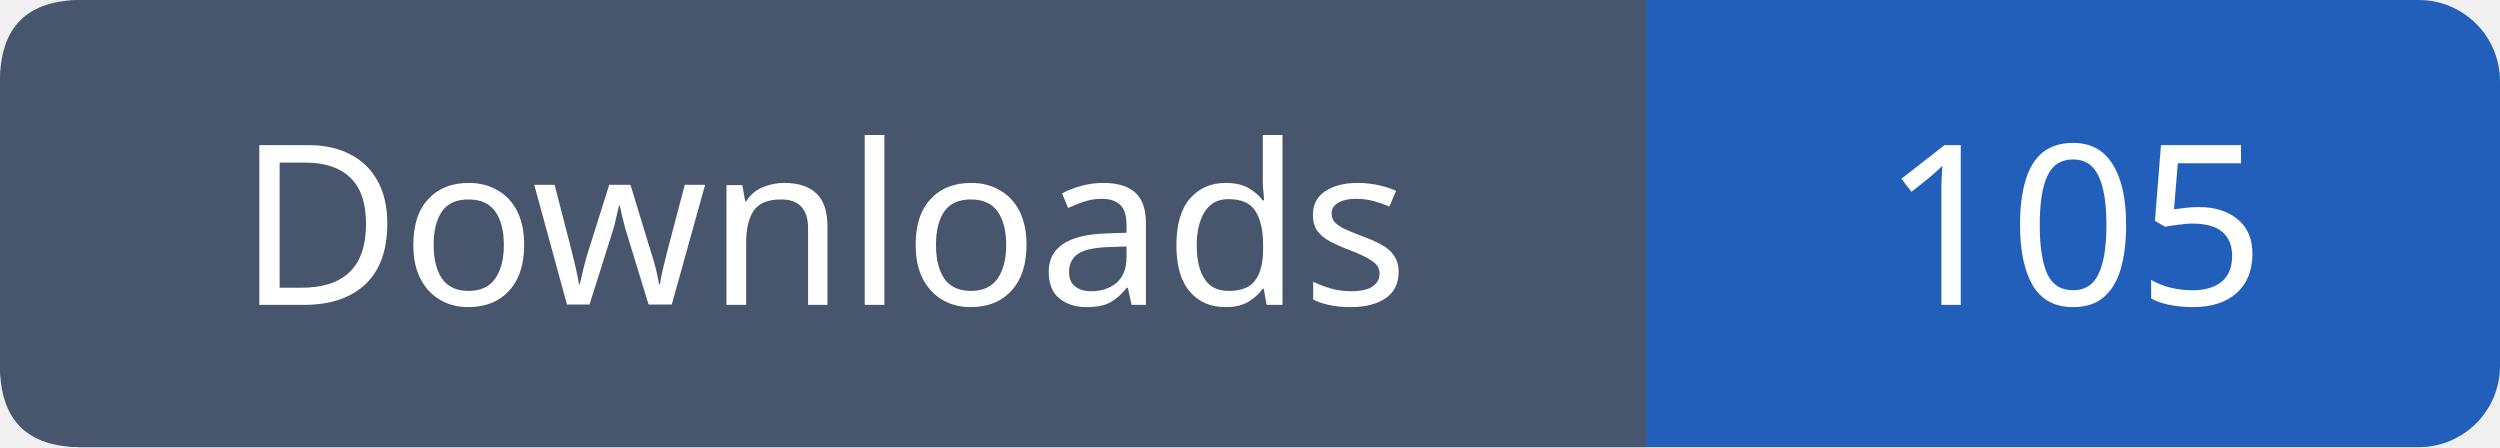
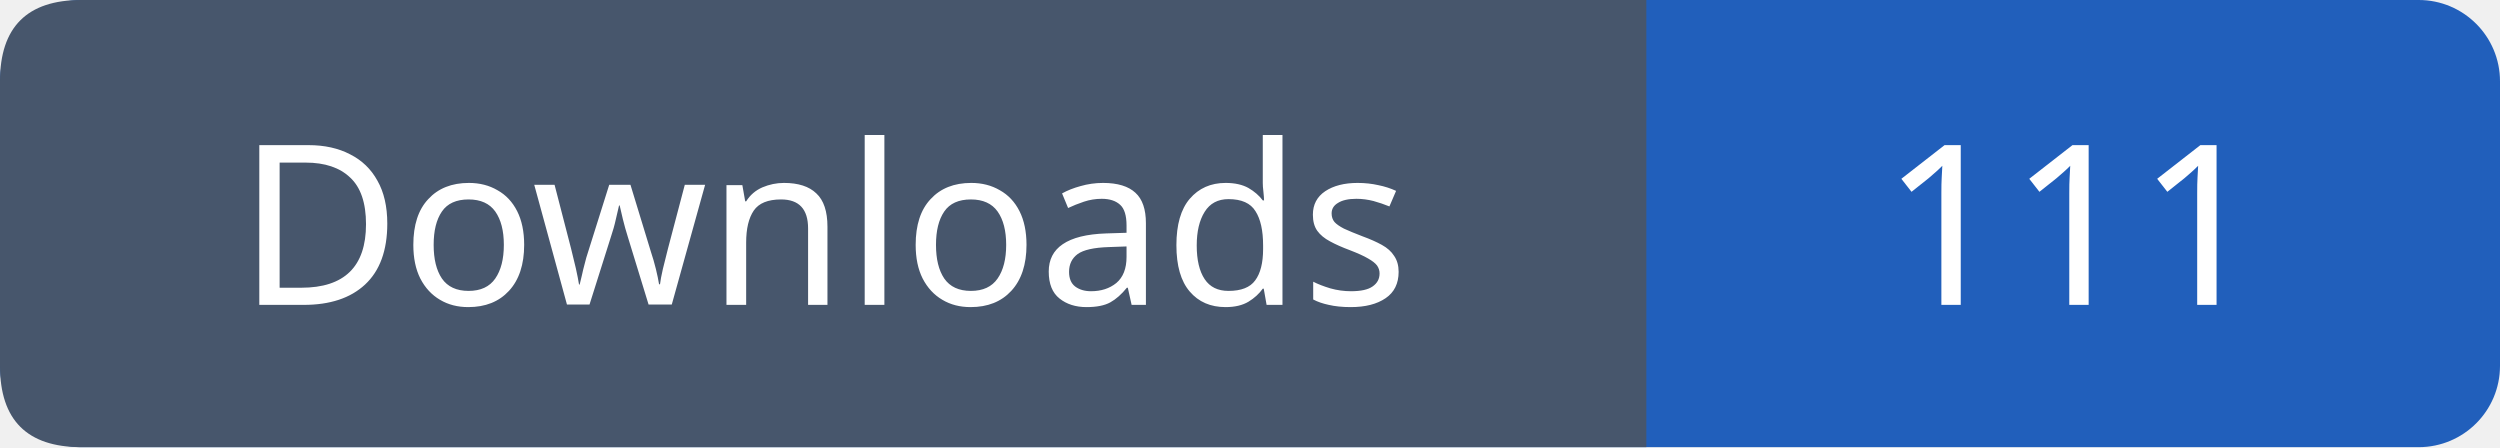
- <svg xmlns="http://www.w3.org/2000/svg" width="123" height="22" role="img" aria-label="Downloads: 105">
+ <svg xmlns="http://www.w3.org/2000/svg" width="123" height="22" role="img" aria-label="Downloads: 111">
  <rect width="123" height="22" rx="4" fill="#215fbb" />
  <path fill="#47566c" d="M4 0h77v22H4q-4 0-4-4V4q0-4 4-4" />
  <g font-family="Verdana,sans-serif" font-size="11" fill="white" text-anchor="middle">
    <text x="40.5" y="15">Downloads</text>
-     <text x="102.0" y="15">105</text>
+     <text x="102.0" y="15">111</text>
  </g>
</svg>
